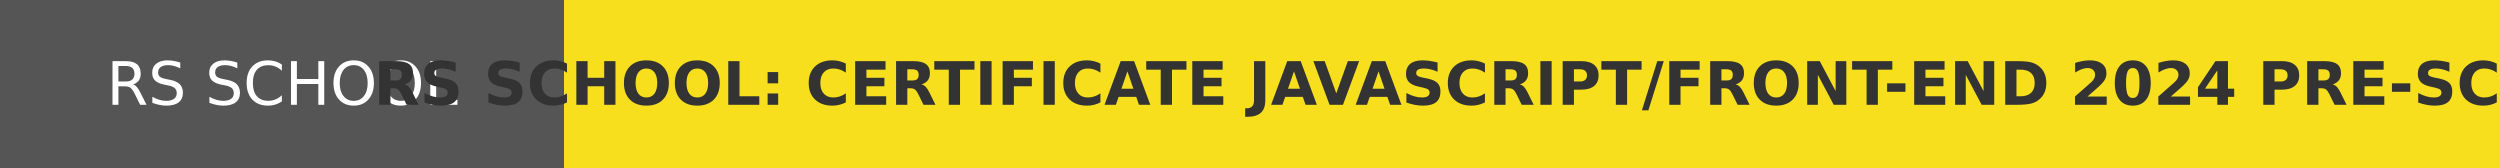
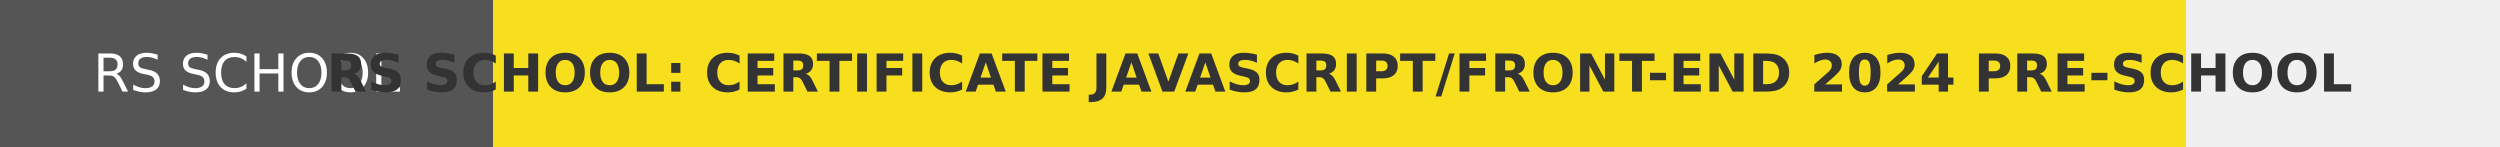
- <svg xmlns="http://www.w3.org/2000/svg" width="417.5" height="28" role="img" aria-label="RS SCHOOL: CERTIFICATE JAVASCRIPT/FRONT-END 2024 PRE-SCHOOL">
+ <svg xmlns="http://www.w3.org/2000/svg" width="477.5" height="28" role="img" aria-label="RS SCHOOL: CERTIFICATE JAVASCRIPT/FRONT-END 2024 PRE-SCHOOL">
  <g shape-rendering="crispEdges">
    <rect width="94.25" height="28" fill="#555" />
    <rect x="94.25" width="323.25" height="28" fill="#f7df1e" />
  </g>
  <g fill="#fff" text-anchor="middle" font-family="Verdana,Geneva,DejaVu Sans,sans-serif" text-rendering="geometricPrecision" font-size="100">
    <text transform="scale(.1)" x="471.25" y="175" textLength="702.5" fill="#fff">RS SCHOOL</text>
    <text transform="scale(.1)" x="2558.75" y="175" textLength="2992.5" fill="#333" font-weight="bold">RS SCHOOL: CERTIFICATE JAVASCRIPT/FRONT-END 2024 PRE-SCHOOL</text>
  </g>
</svg>
